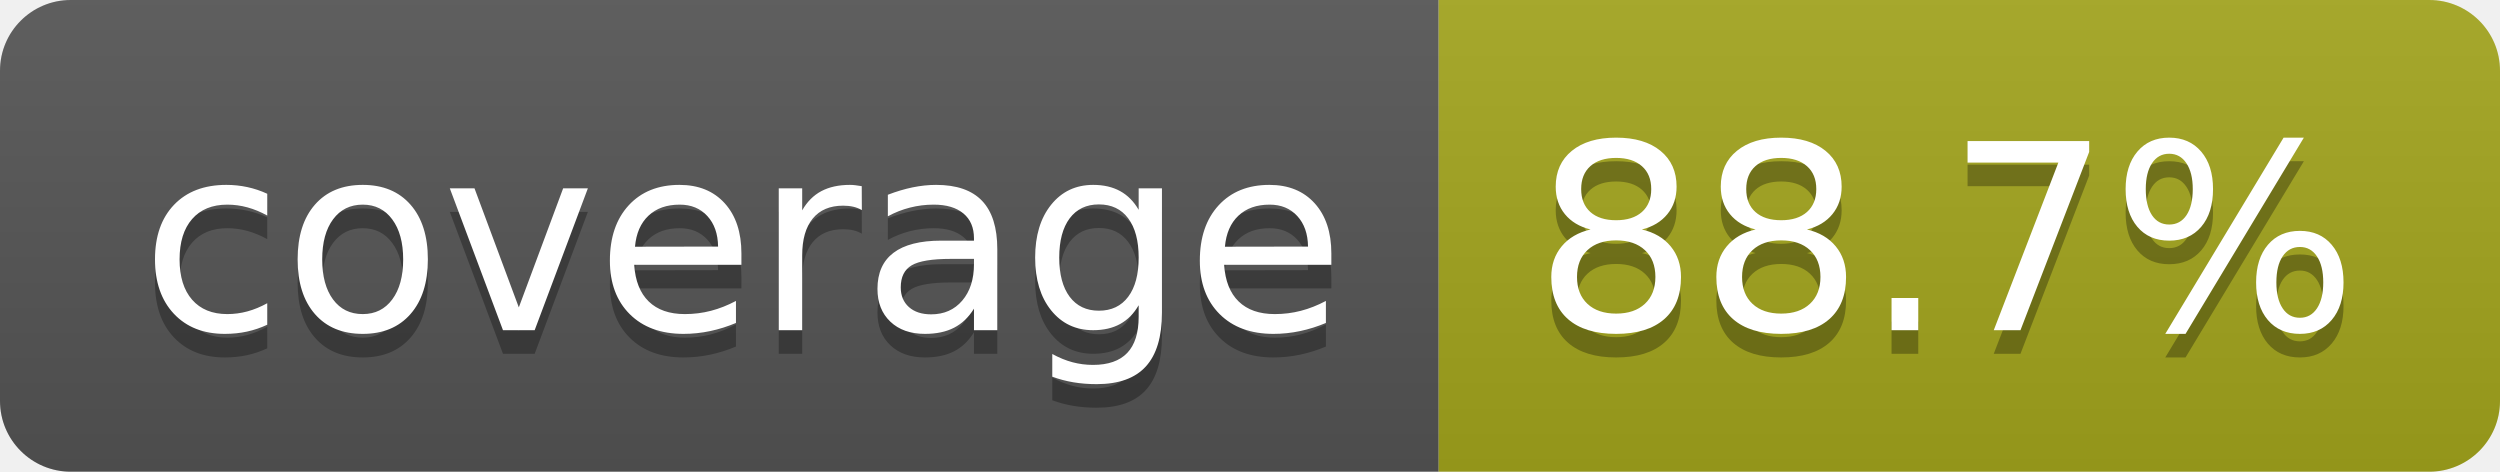
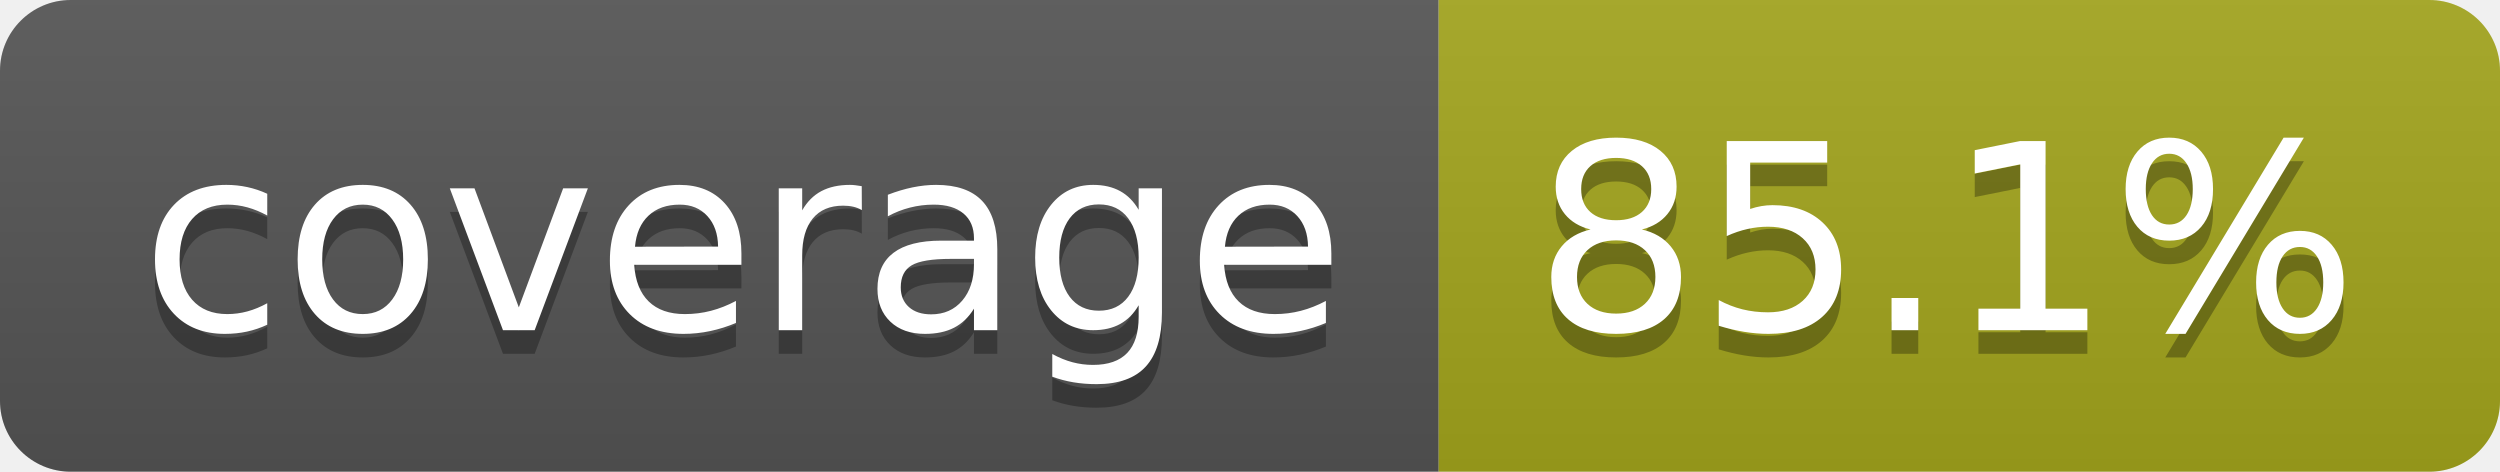
- <svg xmlns="http://www.w3.org/2000/svg" width="106" height="20" role="img" aria-label="coverage: 88.7%">
+ <svg xmlns="http://www.w3.org/2000/svg" width="106" height="20" role="img" aria-label="coverage: 85.1%">
  <linearGradient id="s" x2="0" y2="100%">
    <stop offset="0" stop-color="#bbb" stop-opacity=".1" />
    <stop offset="1" stop-opacity=".1" />
  </linearGradient>
  <clipPath id="r">
    <rect width="106" height="20" rx="3" fill="#fff" />
  </clipPath>
  <g clip-path="url(#r)">
    <rect width="61" height="20" fill="#555" />
    <rect x="61" width="45" height="20" fill="#a4a61d" />
    <rect width="106" height="20" fill="url(#s)" />
  </g>
  <g fill="#fff" text-anchor="middle" font-family="Verdana,Geneva,DejaVu Sans,sans-serif" text-rendering="geometricPrecision" font-size="110">
    <text aria-hidden="true" x="315" y="150" fill="#010101" fill-opacity=".3" transform="scale(.1)" textLength="510">coverage</text>
    <text x="315" y="140" transform="scale(.1)" fill="#fff" textLength="510">coverage</text>
-     <text aria-hidden="true" x="825" y="150" fill="#010101" fill-opacity=".3" transform="scale(.1)" textLength="350">88.7%</text>
-     <text x="825" y="140" transform="scale(.1)" fill="#fff" textLength="350">88.7%</text>
+     <text aria-hidden="true" x="825" y="150" fill="#010101" fill-opacity=".3" transform="scale(.1)" textLength="350">85.1%</text>
+     <text x="825" y="140" transform="scale(.1)" fill="#fff" textLength="350">85.1%</text>
  </g>
</svg>
